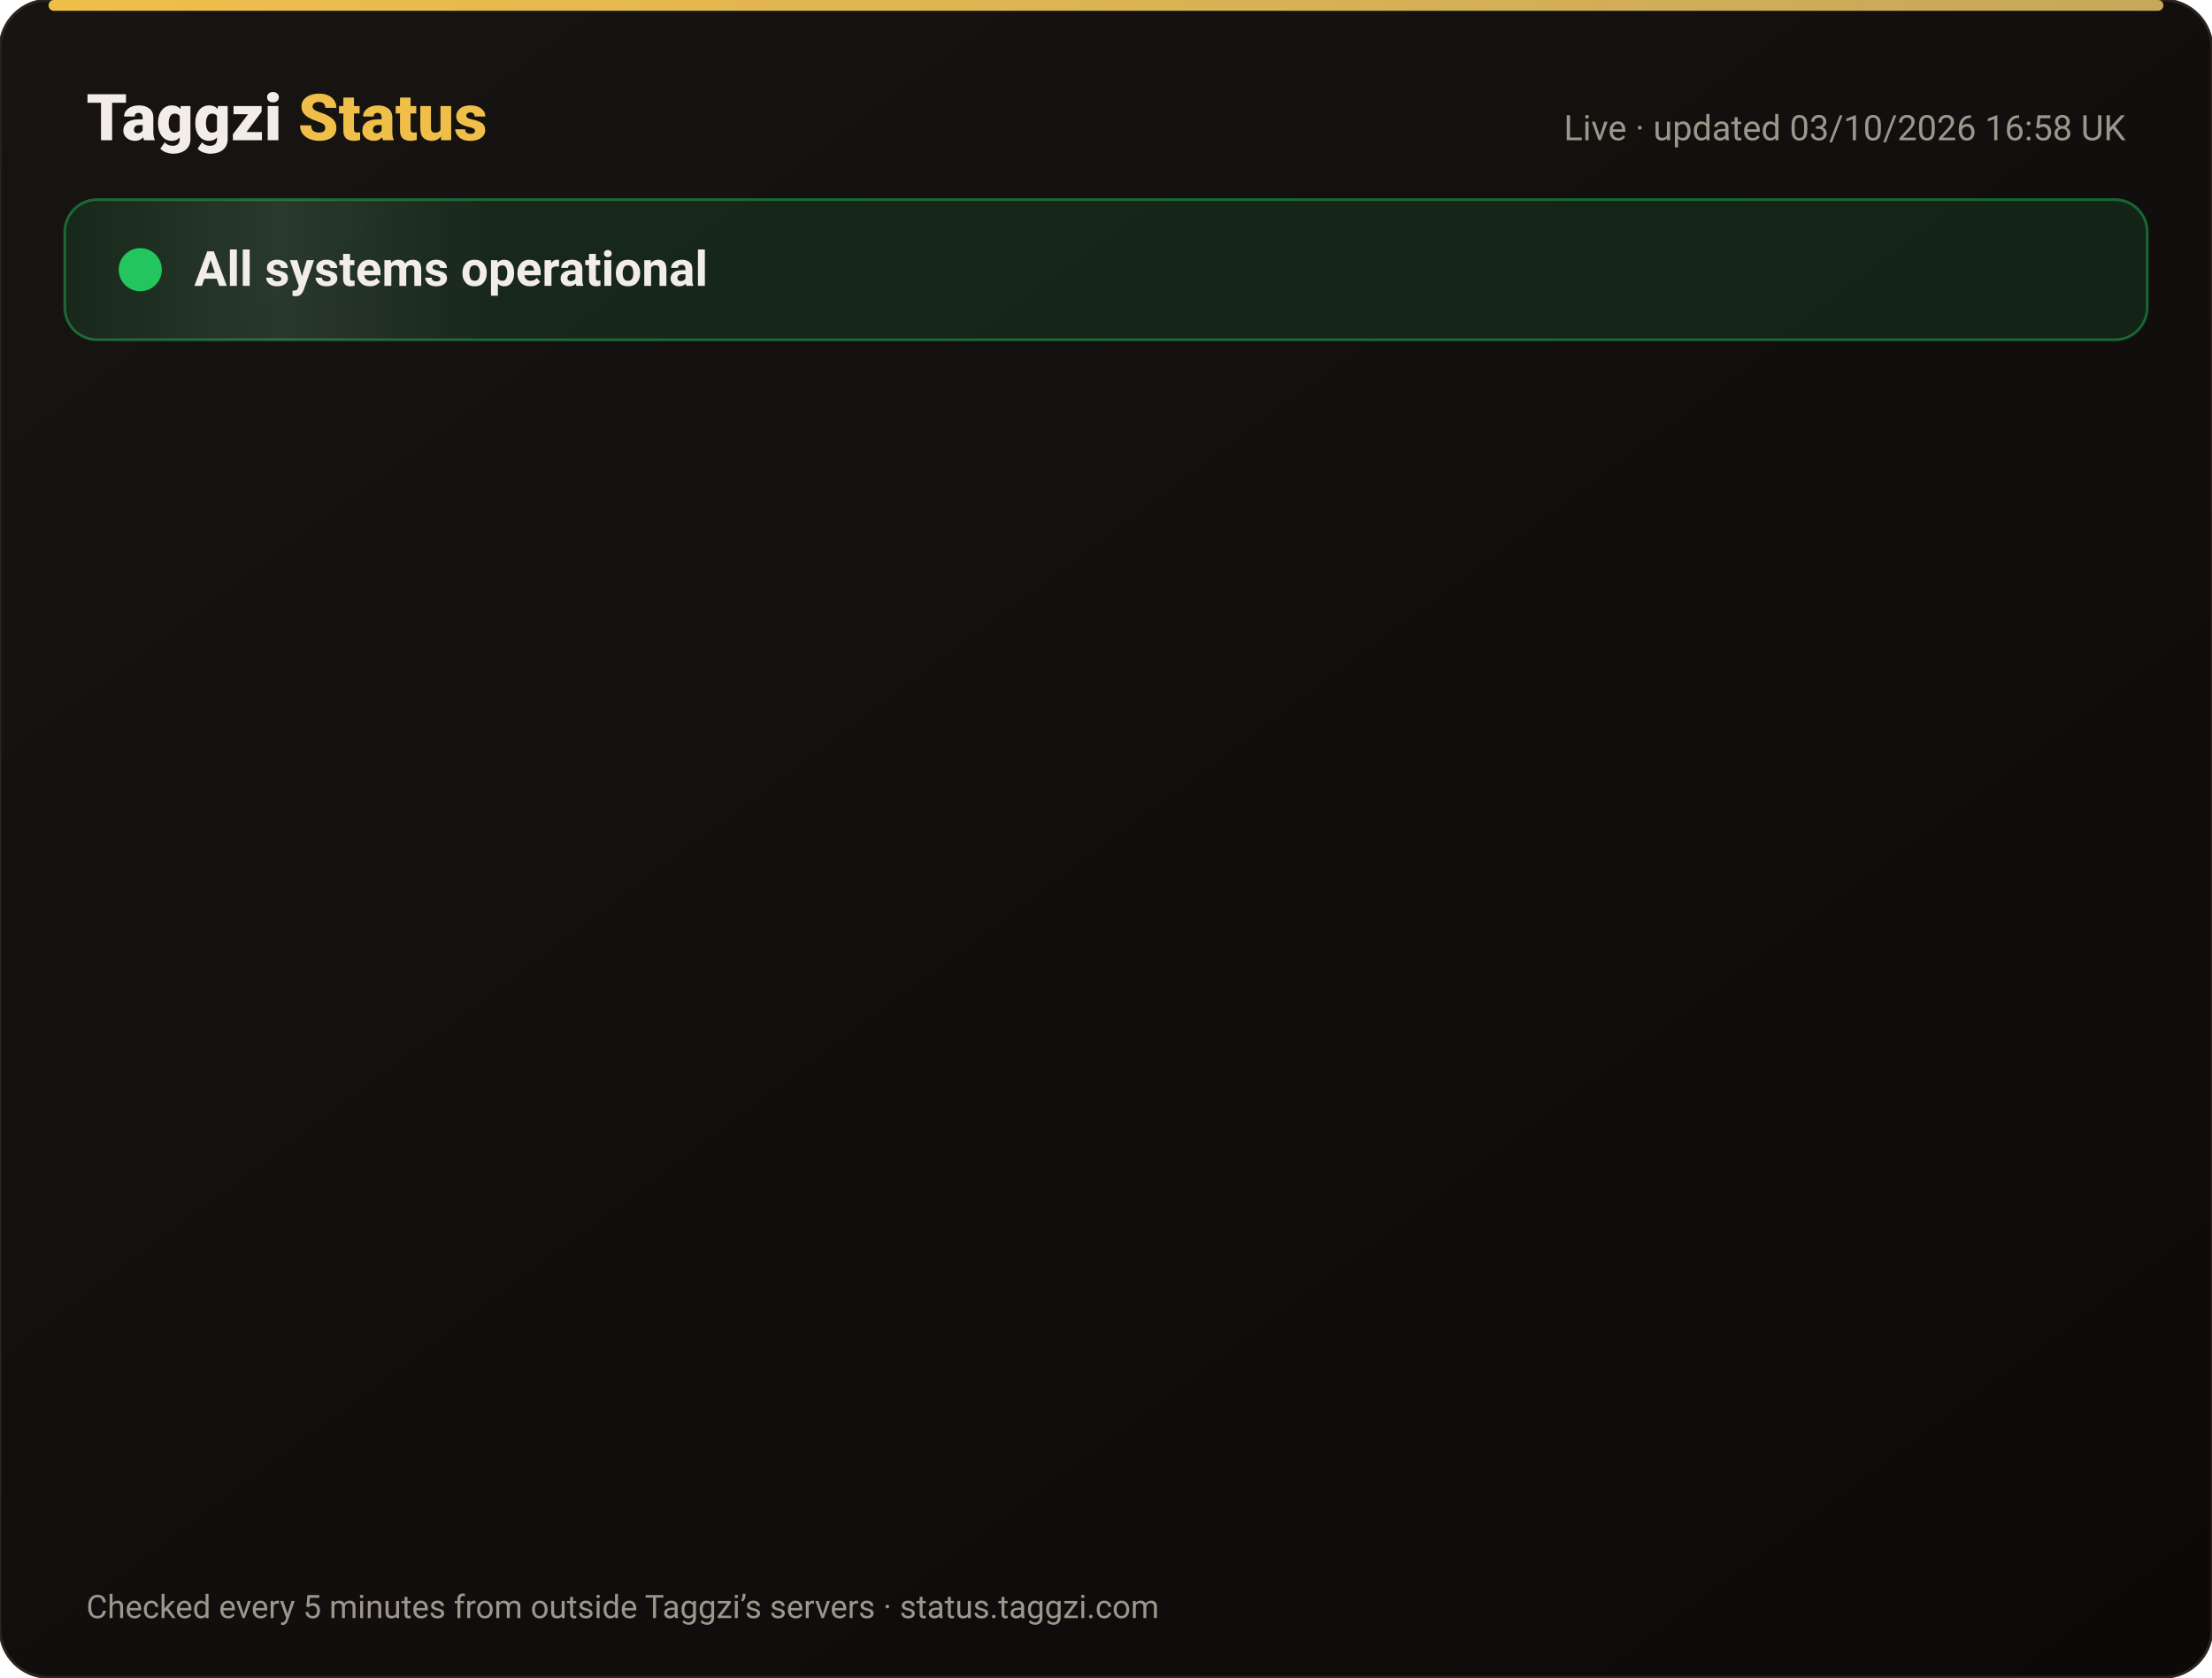
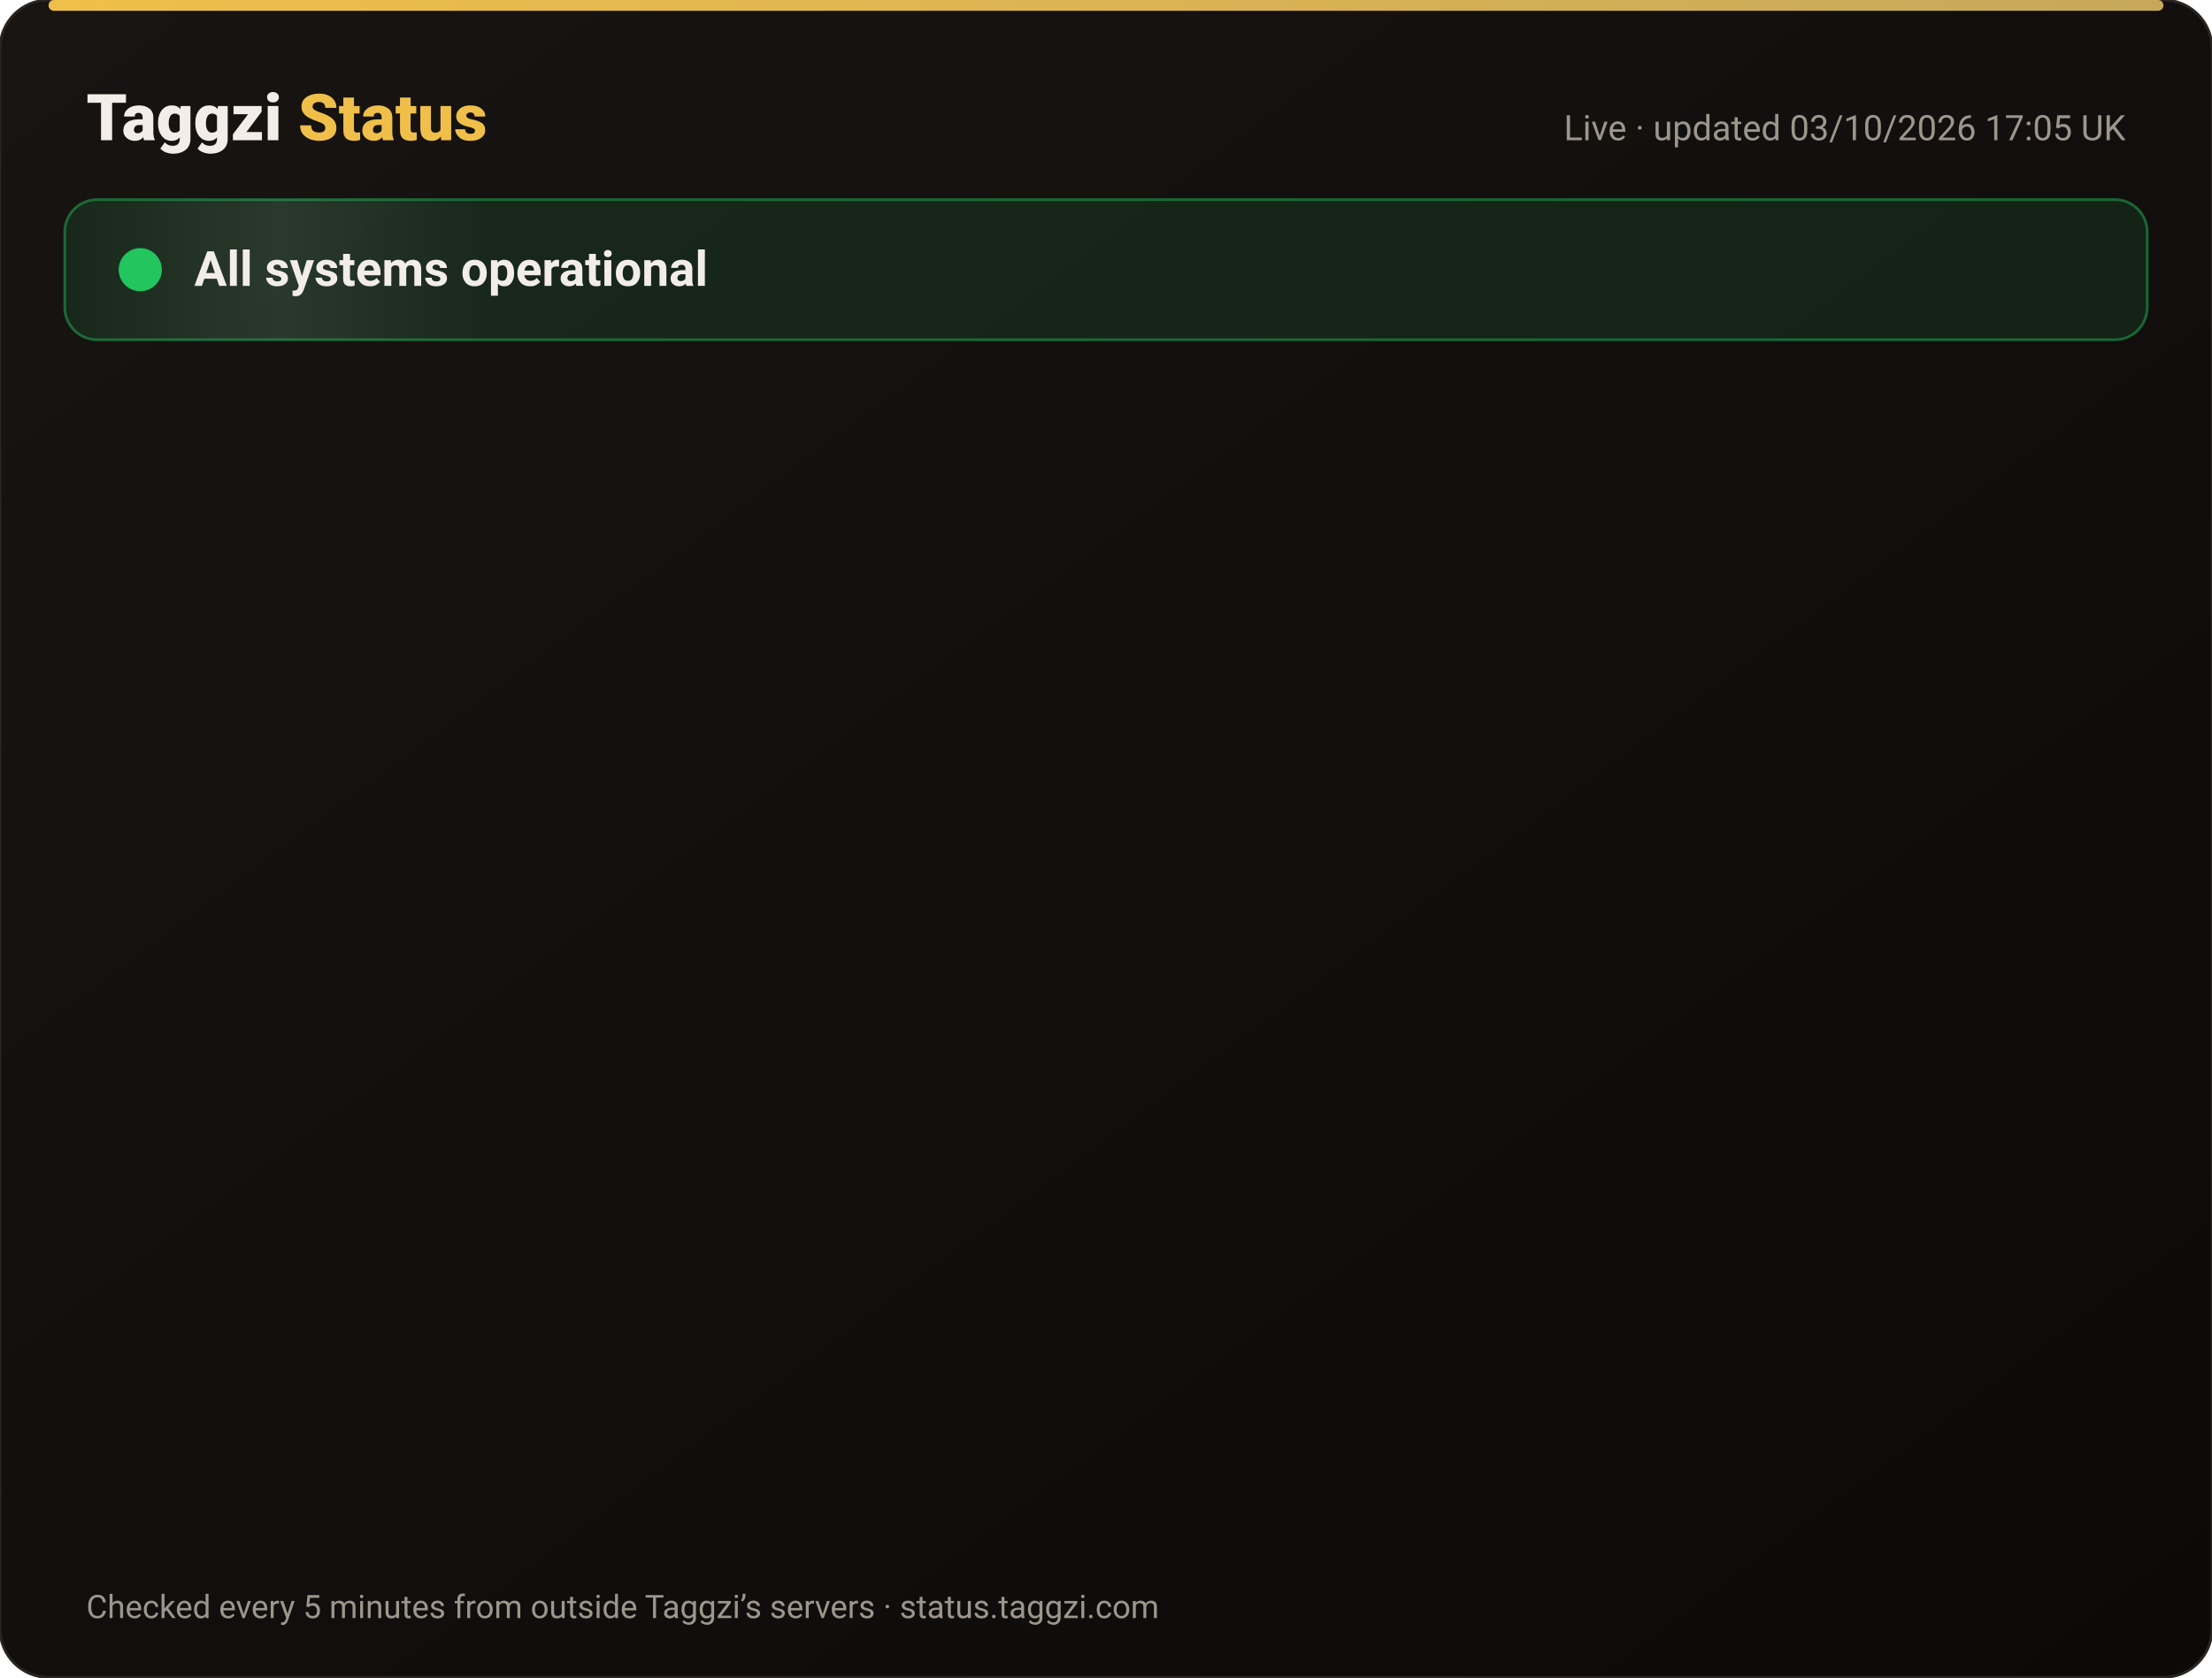
<svg xmlns="http://www.w3.org/2000/svg" width="820" height="622" viewBox="0 0 820 622" font-family="-apple-system,Segoe UI,Roboto,Helvetica,Arial,sans-serif">
  <defs>
    <linearGradient id="bg" x1="0" y1="0" x2="1" y2="1">
      <stop offset="0" stop-color="#171412" />
      <stop offset="1" stop-color="#0C0A09" />
    </linearGradient>
    <linearGradient id="gold" x1="0" x2="1">
      <stop offset="0" stop-color="#F0BF4A" />
      <stop offset="1" stop-color="#c6a85b" />
    </linearGradient>
    <linearGradient id="shine" x1="0" x2="1">
      <stop offset="0" stop-color="#fff" stop-opacity="0" />
      <stop offset=".5" stop-color="#fff" stop-opacity=".08" />
      <stop offset="1" stop-color="#fff" stop-opacity="0" />
    </linearGradient>
  </defs>
  <rect width="820" height="622" rx="18" fill="url(#bg)" stroke="#2a2521" />
  <rect x="18" y="0" width="784" height="4" rx="2" fill="url(#gold)" />
  <text x="32" y="52" font-size="24" font-weight="800" fill="#F2EDE8">Taggzi <tspan fill="#F0BF4A">Status</tspan>
  </text>
-   <text x="788" y="52" font-size="13" fill="#9C968C" text-anchor="end">Live · updated 03/10/2026 16:58 UK</text>
+   <text x="788" y="52" font-size="13" fill="#9C968C" text-anchor="end">Live · updated 03/10/2026 17:05 UK</text>
  <rect x="24" y="74" width="772" height="52" rx="12" fill="#22c55e" fill-opacity=".12" stroke="#22c55e" stroke-opacity=".45" />
  <rect x="24" y="74" width="160" height="52" rx="12" fill="url(#shine)">
    <animate attributeName="x" from="-160" to="820" dur="4s" repeatCount="indefinite" />
  </rect>
  <circle cx="52" cy="100" r="7" fill="#22c55e" />
  <circle cx="52" cy="100" r="7" fill="none" stroke="#22c55e" stroke-width="2">
    <animate attributeName="r" values="7;15;7" dur="2s" repeatCount="indefinite" />
    <animate attributeName="opacity" values=".9;0;.9" dur="2s" repeatCount="indefinite" />
  </circle>
  <text x="72" y="106" font-size="18" font-weight="700" fill="#F2EDE8">All systems operational</text>
  <g opacity="0">
    <animate attributeName="opacity" from="0" to="1" begin="0.00s" dur=".6s" fill="freeze" />
    <line x1="32" y1="188" x2="788" y2="188" stroke="#2a2521" />
    <circle cx="44" cy="166" r="6" fill="#22c55e">
      <animate attributeName="opacity" values="1;.45;1" dur="2.4s" begin="0.00s" repeatCount="indefinite" />
    </circle>
    <text x="62" y="171" font-size="15" font-weight="650" fill="#F2EDE8">Website</text>
    <text x="630" y="171" font-size="13" fill="#9C968C" text-anchor="end">100.00% uptime</text>
    <rect x="648" y="154" width="140" height="24" rx="12" fill="#22c55e" fill-opacity=".14" stroke="#22c55e" stroke-opacity=".5" />
    <text x="718" y="171" font-size="12" font-weight="700" fill="#22c55e" text-anchor="middle">Operational</text>
  </g>
  <g opacity="0">
    <animate attributeName="opacity" from="0" to="1" begin="0.15s" dur=".6s" fill="freeze" />
    <line x1="32" y1="234" x2="788" y2="234" stroke="#2a2521" />
    <circle cx="44" cy="212" r="6" fill="#22c55e">
      <animate attributeName="opacity" values="1;.45;1" dur="2.4s" begin="0.15s" repeatCount="indefinite" />
    </circle>
    <text x="62" y="217" font-size="15" font-weight="650" fill="#F2EDE8">Tag scans</text>
    <text x="630" y="217" font-size="13" fill="#9C968C" text-anchor="end">100.00% uptime</text>
    <rect x="648" y="200" width="140" height="24" rx="12" fill="#22c55e" fill-opacity=".14" stroke="#22c55e" stroke-opacity=".5" />
    <text x="718" y="217" font-size="12" font-weight="700" fill="#22c55e" text-anchor="middle">Operational</text>
  </g>
  <g opacity="0">
    <animate attributeName="opacity" from="0" to="1" begin="0.30s" dur=".6s" fill="freeze" />
    <line x1="32" y1="280" x2="788" y2="280" stroke="#2a2521" />
    <circle cx="44" cy="258" r="6" fill="#22c55e">
      <animate attributeName="opacity" values="1;.45;1" dur="2.4s" begin="0.30s" repeatCount="indefinite" />
    </circle>
    <text x="62" y="263" font-size="15" font-weight="650" fill="#F2EDE8">Manual tag lookup</text>
    <text x="630" y="263" font-size="13" fill="#9C968C" text-anchor="end">100.00% uptime</text>
    <rect x="648" y="246" width="140" height="24" rx="12" fill="#22c55e" fill-opacity=".14" stroke="#22c55e" stroke-opacity=".5" />
    <text x="718" y="263" font-size="12" font-weight="700" fill="#22c55e" text-anchor="middle">Operational</text>
  </g>
  <g opacity="0">
    <animate attributeName="opacity" from="0" to="1" begin="0.45s" dur=".6s" fill="freeze" />
    <line x1="32" y1="326" x2="788" y2="326" stroke="#2a2521" />
    <circle cx="44" cy="304" r="6" fill="#22c55e">
      <animate attributeName="opacity" values="1;.45;1" dur="2.4s" begin="0.45s" repeatCount="indefinite" />
    </circle>
    <text x="62" y="309" font-size="15" font-weight="650" fill="#F2EDE8">App &amp; login</text>
    <text x="630" y="309" font-size="13" fill="#9C968C" text-anchor="end">100.00% uptime</text>
    <rect x="648" y="292" width="140" height="24" rx="12" fill="#22c55e" fill-opacity=".14" stroke="#22c55e" stroke-opacity=".5" />
    <text x="718" y="309" font-size="12" font-weight="700" fill="#22c55e" text-anchor="middle">Operational</text>
  </g>
  <g opacity="0">
    <animate attributeName="opacity" from="0" to="1" begin="0.60s" dur=".6s" fill="freeze" />
    <line x1="32" y1="372" x2="788" y2="372" stroke="#2a2521" />
    <circle cx="44" cy="350" r="6" fill="#22c55e">
      <animate attributeName="opacity" values="1;.45;1" dur="2.4s" begin="0.60s" repeatCount="indefinite" />
    </circle>
    <text x="62" y="355" font-size="15" font-weight="650" fill="#F2EDE8">Community alerts</text>
    <text x="630" y="355" font-size="13" fill="#9C968C" text-anchor="end">100.00% uptime</text>
    <rect x="648" y="338" width="140" height="24" rx="12" fill="#22c55e" fill-opacity=".14" stroke="#22c55e" stroke-opacity=".5" />
    <text x="718" y="355" font-size="12" font-weight="700" fill="#22c55e" text-anchor="middle">Operational</text>
  </g>
  <g opacity="0">
    <animate attributeName="opacity" from="0" to="1" begin="0.75s" dur=".6s" fill="freeze" />
    <line x1="32" y1="418" x2="788" y2="418" stroke="#2a2521" />
    <circle cx="44" cy="396" r="6" fill="#22c55e">
      <animate attributeName="opacity" values="1;.45;1" dur="2.4s" begin="0.75s" repeatCount="indefinite" />
    </circle>
    <text x="62" y="401" font-size="15" font-weight="650" fill="#F2EDE8">Private calling</text>
    <text x="630" y="401" font-size="13" fill="#9C968C" text-anchor="end">100.00% uptime</text>
    <rect x="648" y="384" width="140" height="24" rx="12" fill="#22c55e" fill-opacity=".14" stroke="#22c55e" stroke-opacity=".5" />
    <text x="718" y="401" font-size="12" font-weight="700" fill="#22c55e" text-anchor="middle">Operational</text>
  </g>
  <g opacity="0">
    <animate attributeName="opacity" from="0" to="1" begin="0.90s" dur=".6s" fill="freeze" />
    <line x1="32" y1="464" x2="788" y2="464" stroke="#2a2521" />
    <circle cx="44" cy="442" r="6" fill="#22c55e">
      <animate attributeName="opacity" values="1;.45;1" dur="2.4s" begin="0.90s" repeatCount="indefinite" />
    </circle>
    <text x="62" y="447" font-size="15" font-weight="650" fill="#F2EDE8">Payments</text>
    <text x="630" y="447" font-size="13" fill="#9C968C" text-anchor="end">100.00% uptime</text>
    <rect x="648" y="430" width="140" height="24" rx="12" fill="#22c55e" fill-opacity=".14" stroke="#22c55e" stroke-opacity=".5" />
    <text x="718" y="447" font-size="12" font-weight="700" fill="#22c55e" text-anchor="middle">Operational</text>
  </g>
  <g opacity="0">
    <animate attributeName="opacity" from="0" to="1" begin="1.05s" dur=".6s" fill="freeze" />
    <line x1="32" y1="510" x2="788" y2="510" stroke="#2a2521" />
    <circle cx="44" cy="488" r="6" fill="#22c55e">
      <animate attributeName="opacity" values="1;.45;1" dur="2.4s" begin="1.05s" repeatCount="indefinite" />
    </circle>
    <text x="62" y="493" font-size="15" font-weight="650" fill="#F2EDE8">Email &amp; support</text>
    <text x="630" y="493" font-size="13" fill="#9C968C" text-anchor="end">100.00% uptime</text>
    <rect x="648" y="476" width="140" height="24" rx="12" fill="#22c55e" fill-opacity=".14" stroke="#22c55e" stroke-opacity=".5" />
    <text x="718" y="493" font-size="12" font-weight="700" fill="#22c55e" text-anchor="middle">Operational</text>
  </g>
  <g opacity="0">
    <animate attributeName="opacity" from="0" to="1" begin="1.20s" dur=".6s" fill="freeze" />
    <line x1="32" y1="556" x2="788" y2="556" stroke="#2a2521" />
    <circle cx="44" cy="534" r="6" fill="#22c55e">
      <animate attributeName="opacity" values="1;.45;1" dur="2.4s" begin="1.20s" repeatCount="indefinite" />
    </circle>
    <text x="62" y="539" font-size="15" font-weight="650" fill="#F2EDE8">Secure connection (SSL)</text>
    <text x="630" y="539" font-size="13" fill="#9C968C" text-anchor="end">100.00% uptime</text>
    <rect x="648" y="522" width="140" height="24" rx="12" fill="#22c55e" fill-opacity=".14" stroke="#22c55e" stroke-opacity=".5" />
    <text x="718" y="539" font-size="12" font-weight="700" fill="#22c55e" text-anchor="middle">Operational</text>
  </g>
  <text x="32" y="600" font-size="12" fill="#9C968C">Checked every 5 minutes from outside Taggzi’s servers · status.taggzi.com</text>
</svg>
